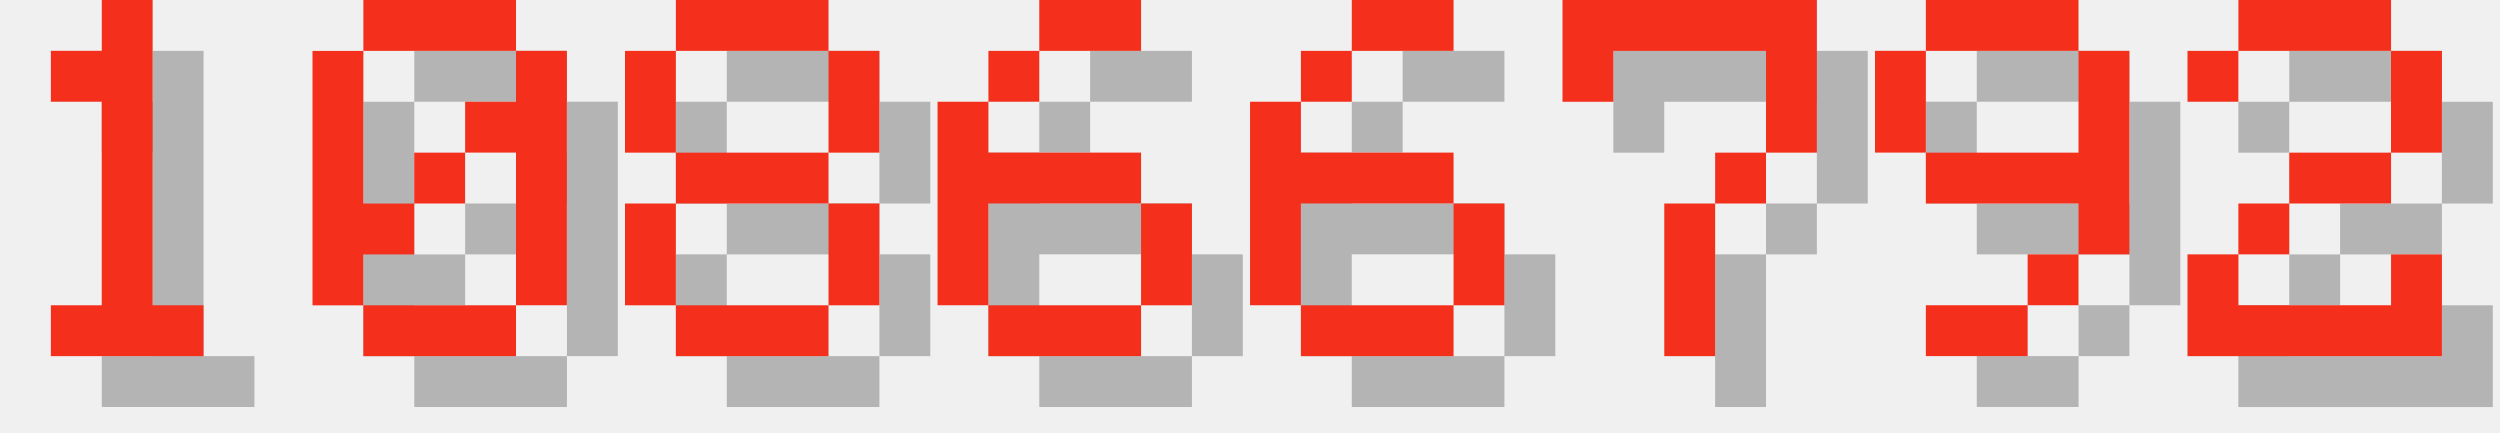
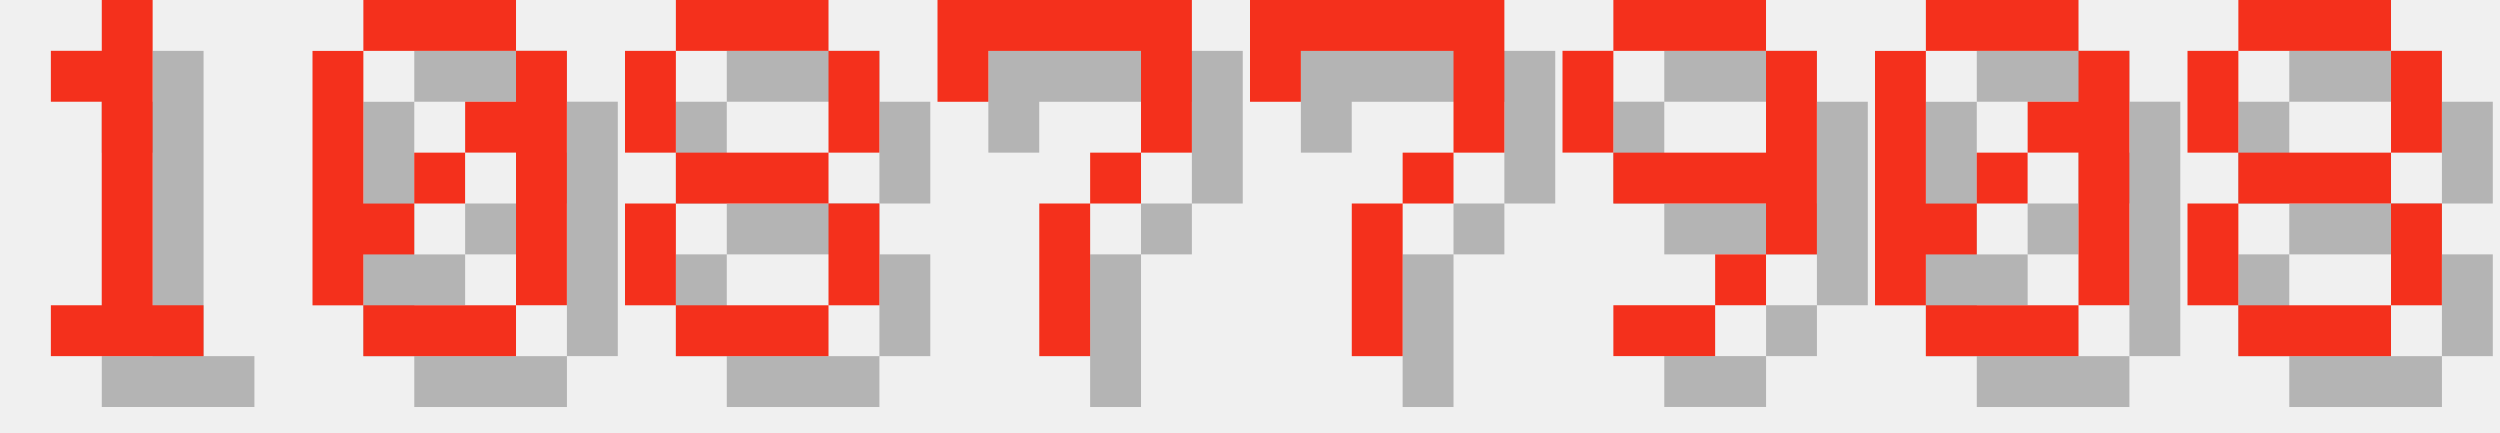
<svg xmlns="http://www.w3.org/2000/svg" version="1.1" width="208.0" height="36">
  <style>
        .text-foreground {
            fill: #F4301C;
        }
        .text-shadow {
            fill: #000000;
            fill-opacity: 0.25;
        }
    </style>
  <g class="digit" id="digit_1" transform="translate(0.0, 0), scale(4)">
    <path id="digit_1_shadow" class="text-shadow" d="m2.117 2.117v1.058h1.058v4.233h-1.058v1.058h3.175v-1.058h-1.058v-6.35h-1.058v1.058h-1.058z" fill-opacity=".5" style="paint-order:stroke fill markers" />
    <path id="digit_1_fg" class="text-foreground" d="m1.058 1.058v1.058h1.058v4.233h-1.058v1.058h3.175v-1.058h-1.058v-6.35h-1.058v1.058h-1.058z" fill="#fff" style="paint-order:stroke fill markers" />
  </g>
  <g class="digit" id="digit_0" transform="translate(26.0, 0), scale(4)">
    <path id="digit_0_shadow" class="text-shadow" d="m2.117 1.058v1.058h3.175v-1.058h-3.175zm3.175 1.058v1.058h-1.058v1.058h1.058v3.175h1.058v-5.292h-1.058zm0 5.292h-3.175v1.058h3.175v-1.058zm-3.175 0v-1.058h1.058v-1.058h-1.058v-3.175h-1.058v5.292h1.058zm1.058-2.117h1.058v-1.058h-1.058v1.058z" fill-opacity=".5" style="paint-order:stroke fill markers" />
    <path id="digit_0_fg" class="text-foreground" d="m1.058 0v1.058h3.175v-1.058h-3.175zm3.175 1.058v1.058h-1.058v1.058h1.058v3.175h1.058v-5.292h-1.058zm0 5.292h-3.175v1.058h3.175v-1.058zm-3.175 0v-1.058h1.058v-1.058h-1.058v-3.175h-1.058v5.292h1.058zm1.058-2.117h1.058v-1.058h-1.058v1.058z" fill="#fff" style="paint-order:stroke fill markers" />
  </g>
  <g class="digit" id="digit_8" transform="translate(52.0, 0), scale(4)">
    <path id="digit_8_shadow" class="text-shadow" d="m2.117 1.058v1.058h3.175v-1.058h-3.175zm3.175 1.058v2.117h1.058v-2.117h-1.058zm0 2.117h-3.175v1.058h3.175v-1.058zm0 1.058v2.117h1.058v-2.117h-1.058zm0 2.117h-3.175v1.058h3.175v-1.058zm-3.175 0v-2.117h-1.058v2.117h1.058zm0-3.175v-2.117h-1.058v2.117h1.058z" fill-opacity=".5" style="paint-order:stroke fill markers" />
    <path id="digit_8_fg" class="text-foreground" d="m1.058 0v1.058h3.175v-1.058h-3.175zm3.175 1.058v2.117h1.058v-2.117h-1.058zm0 2.117h-3.175v1.058h3.175v-1.058zm0 1.058v2.117h1.058v-2.117h-1.058zm0 2.117h-3.175v1.058h3.175v-1.058zm-3.175 0v-2.117h-1.058v2.117h1.058zm0-3.175v-2.117h-1.058v2.117h1.058z" fill="#fff" style="paint-order:stroke fill markers" />
  </g>
-   <g class="digit" id="digit_6" transform="translate(78.0, 0), scale(4)">
-     <path id="digit_6_shadow" class="text-shadow" d="m3.175 1.058v1.058h2.117v-1.058h-2.117zm0 1.058h-1.058v1.058h1.058v-1.058zm-1.058 1.058h-1.058v4.233h1.058v-2.117h3.175v-1.058h-3.175v-1.058zm3.175 2.117v2.117h1.058v-2.117h-1.058zm0 2.117h-3.175v1.058h3.175v-1.058z" fill-opacity=".5" style="paint-order:stroke fill markers" />
-     <path id="digit_6_fg" class="text-foreground" d="m2.117 0v1.058h2.117v-1.058h-2.117zm0 1.058h-1.058v1.058h1.058v-1.058zm-1.058 1.058h-1.058v4.233h1.058v-2.117h3.175v-1.058h-3.175v-1.058zm3.175 2.117v2.117h1.058v-2.117h-1.058zm0 2.117h-3.175v1.058h3.175v-1.058z" fill="#fff" style="paint-order:stroke fill markers" />
-   </g>
-   <g class="digit" id="digit_6" transform="translate(104.0, 0), scale(4)">
-     <path id="digit_6_shadow" class="text-shadow" d="m3.175 1.058v1.058h2.117v-1.058h-2.117zm0 1.058h-1.058v1.058h1.058v-1.058zm-1.058 1.058h-1.058v4.233h1.058v-2.117h3.175v-1.058h-3.175v-1.058zm3.175 2.117v2.117h1.058v-2.117h-1.058zm0 2.117h-3.175v1.058h3.175v-1.058z" fill-opacity=".5" style="paint-order:stroke fill markers" />
-     <path id="digit_6_fg" class="text-foreground" d="m2.117 0v1.058h2.117v-1.058h-2.117zm0 1.058h-1.058v1.058h1.058v-1.058zm-1.058 1.058h-1.058v4.233h1.058v-2.117h3.175v-1.058h-3.175v-1.058zm3.175 2.117v2.117h1.058v-2.117h-1.058zm0 2.117h-3.175v1.058h3.175v-1.058z" fill="#fff" style="paint-order:stroke fill markers" />
-   </g>
-   <g class="digit" id="digit_7" transform="translate(130.0, 0), scale(4)">
+   <g class="digit" id="digit_7" transform="translate(78.0, 0), scale(4)">
    <path id="digit_7_shadow" class="text-shadow" d="m1.058 1.058 2e-6 2.117h1.058v-1.058h3.175v1.058l2e-7 1.058h-1.058v1.058h-1.058l4e-7 3.175 1.058 1e-7v-3.175h1.058v-1.058h1.058l5e-7 -1.058v-2.117z" fill-opacity=".5" style="paint-order:stroke fill markers" />
    <path id="digit_7_fg" class="text-foreground" d="m0 0 2e-6 2.117h1.058v-1.058h3.175v1.058l2e-7 1.058h-1.058v1.058h-1.058l4e-7 3.175 1.058 1e-7v-3.175h1.058v-1.058h1.058l5e-7 -1.058v-2.117z" fill="#fff" style="paint-order:stroke fill markers" />
  </g>
-   <g class="digit" id="digit_9" transform="translate(156.0, 0), scale(4)">
+   <g class="digit" id="digit_7" transform="translate(104.0, 0), scale(4)">
+     <path id="digit_7_shadow" class="text-shadow" d="m1.058 1.058 2e-6 2.117h1.058v-1.058h3.175v1.058l2e-7 1.058h-1.058v1.058h-1.058l4e-7 3.175 1.058 1e-7v-3.175h1.058v-1.058h1.058l5e-7 -1.058v-2.117z" fill-opacity=".5" style="paint-order:stroke fill markers" />
+     <path id="digit_7_fg" class="text-foreground" d="m0 0 2e-6 2.117h1.058v-1.058h3.175v1.058l2e-7 1.058h-1.058v1.058h-1.058l4e-7 3.175 1.058 1e-7v-3.175h1.058v-1.058h1.058l5e-7 -1.058v-2.117z" fill="#fff" style="paint-order:stroke fill markers" />
+   </g>
+   <g class="digit" id="digit_9" transform="translate(130.0, 0), scale(4)">
    <path id="digit_9_shadow" class="text-shadow" d="m2.117 1.058v1.058h3.175v-1.058h-3.175zm3.175 1.058v2.117h-3.175v1.058h3.175v1.058h1.058v-4.233h-1.058zm0 4.233h-1.058v1.058h1.058v-1.058zm-1.058 1.058h-2.117v1.058h2.117v-1.058zm-2.117-3.175v-2.117h-1.058v2.117h1.058z" fill-opacity=".5" style="paint-order:stroke fill markers" />
    <path id="digit_9_fg" class="text-foreground" d="m1.058 0v1.058h3.175v-1.058h-3.175zm3.175 1.058v2.117h-3.175v1.058h3.175v1.058h1.058v-4.233h-1.058zm0 4.233h-1.058v1.058h1.058v-1.058zm-1.058 1.058h-2.117v1.058h2.117v-1.058zm-2.117-3.175v-2.117h-1.058v2.117h1.058z" fill="#fff" style="paint-order:stroke fill markers" />
  </g>
-   <g class="digit" id="digit_2" transform="translate(182.0, 0), scale(4)">
-     <path id="digit_2_shadow" class="text-shadow" d="m1.058 2.117v1.058h1.058v-1.058h3.175v2.117h-2.117v1.058h-1.058v1.058h-1.058v2.117h5.292v-2.117h-1.058v1.058h-3.175v-1.058h1.058v-1.058h2.117v-1.058h1.058v-2.117h-1.058v-1.058h-3.175v1.058h-1.058z" fill-opacity=".5" style="paint-order:stroke fill markers" />
-     <path id="digit_2_fg" class="text-foreground" d="m0 1.058v1.058h1.058v-1.058h3.175v2.117h-2.117v1.058h-1.058v1.058h-1.058v2.117h5.292v-2.117h-1.058v1.058h-3.175v-1.058h1.058v-1.058h2.117v-1.058h1.058v-2.117h-1.058v-1.058h-3.175v1.058h-1.058z" fill="#fff" style="paint-order:stroke fill markers" />
+   <g class="digit" id="digit_0" transform="translate(156.0, 0), scale(4)">
+     <path id="digit_0_shadow" class="text-shadow" d="m2.117 1.058v1.058h3.175v-1.058h-3.175zm3.175 1.058v1.058h-1.058v1.058h1.058v3.175h1.058v-5.292h-1.058zm0 5.292h-3.175v1.058h3.175v-1.058zm-3.175 0v-1.058h1.058v-1.058h-1.058v-3.175h-1.058v5.292h1.058zm1.058-2.117h1.058v-1.058h-1.058v1.058z" fill-opacity=".5" style="paint-order:stroke fill markers" />
+     <path id="digit_0_fg" class="text-foreground" d="m1.058 0v1.058h3.175v-1.058h-3.175zm3.175 1.058v1.058h-1.058v1.058h1.058v3.175h1.058v-5.292h-1.058zm0 5.292h-3.175v1.058h3.175v-1.058zm-3.175 0v-1.058h1.058v-1.058h-1.058v-3.175h-1.058v5.292h1.058zm1.058-2.117h1.058v-1.058h-1.058v1.058z" fill="#fff" style="paint-order:stroke fill markers" />
+   </g>
+   <g class="digit" id="digit_8" transform="translate(182.0, 0), scale(4)">
+     <path id="digit_8_shadow" class="text-shadow" d="m2.117 1.058v1.058h3.175v-1.058h-3.175zm3.175 1.058v2.117h1.058v-2.117h-1.058zm0 2.117h-3.175v1.058h3.175v-1.058zm0 1.058v2.117h1.058v-2.117h-1.058zm0 2.117h-3.175v1.058h3.175v-1.058zm-3.175 0v-2.117h-1.058v2.117h1.058zm0-3.175v-2.117h-1.058v2.117h1.058z" fill-opacity=".5" style="paint-order:stroke fill markers" />
+     <path id="digit_8_fg" class="text-foreground" d="m1.058 0v1.058h3.175v-1.058h-3.175zm3.175 1.058v2.117h1.058v-2.117h-1.058zm0 2.117h-3.175v1.058h3.175v-1.058zm0 1.058v2.117h1.058v-2.117h-1.058zm0 2.117h-3.175v1.058h3.175v-1.058zm-3.175 0v-2.117h-1.058v2.117h1.058zm0-3.175v-2.117h-1.058v2.117h1.058z" fill="#fff" style="paint-order:stroke fill markers" />
  </g>
</svg>
